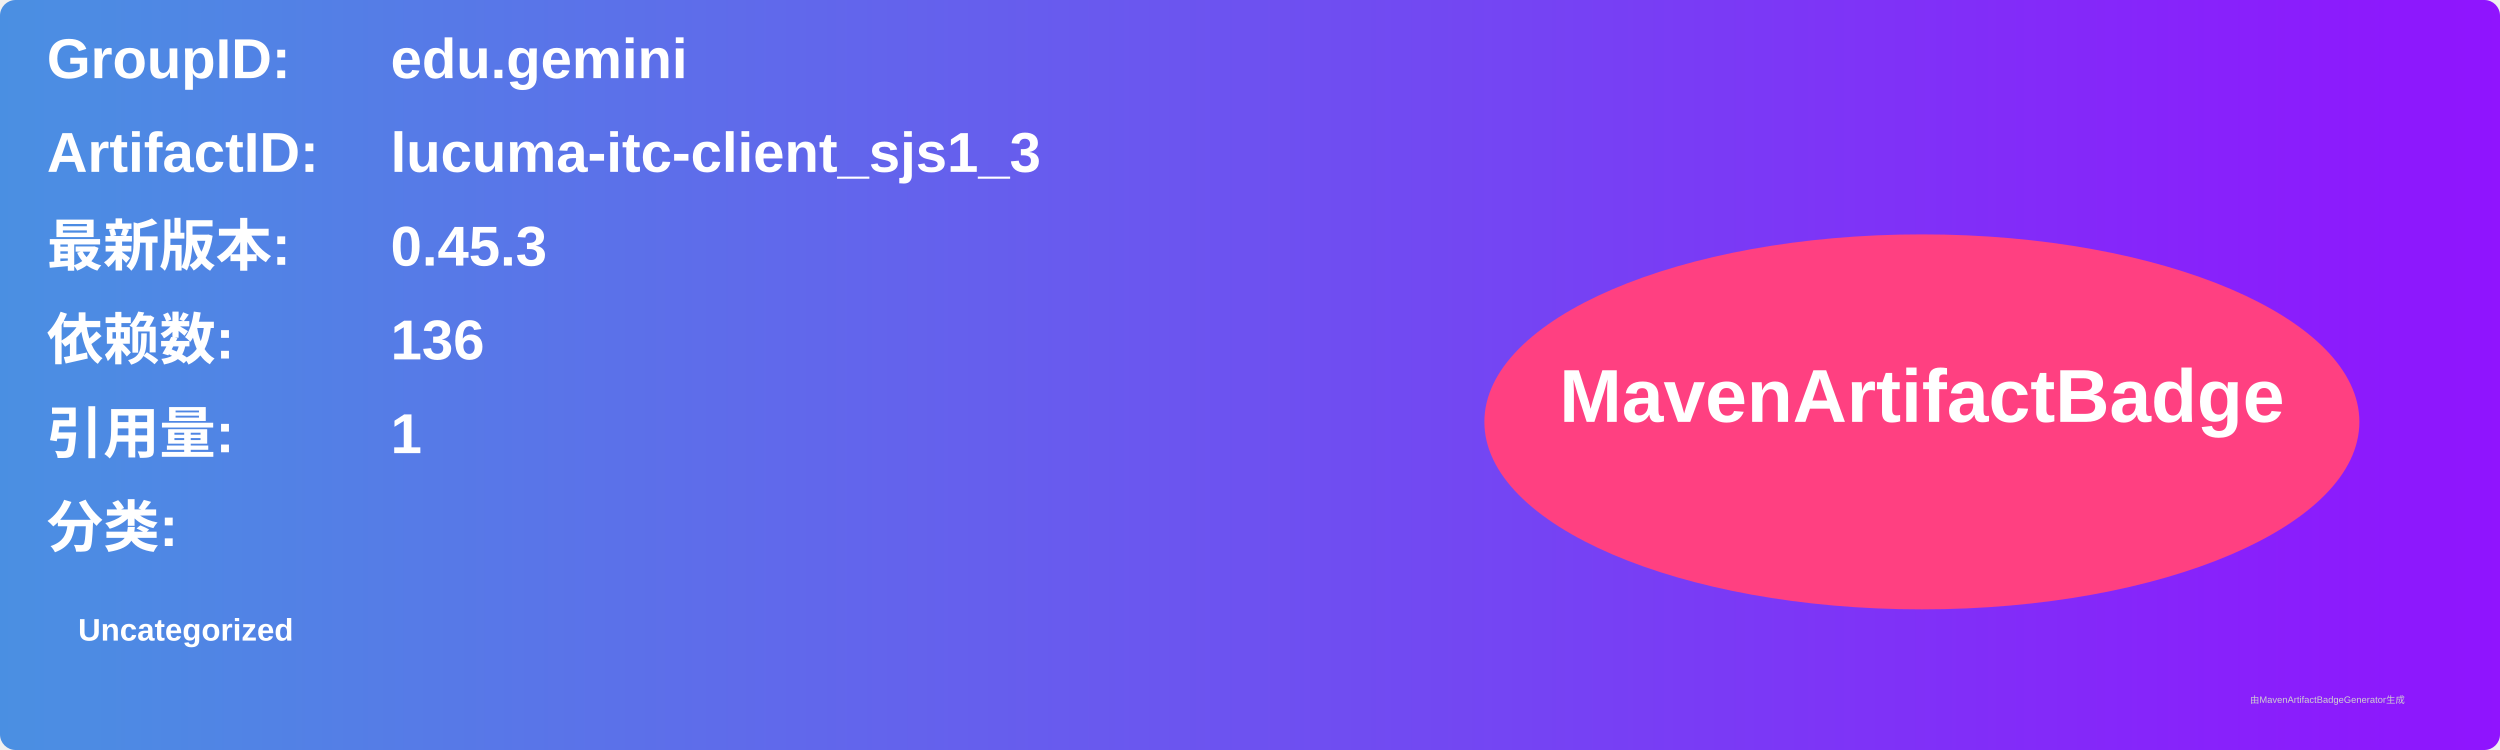
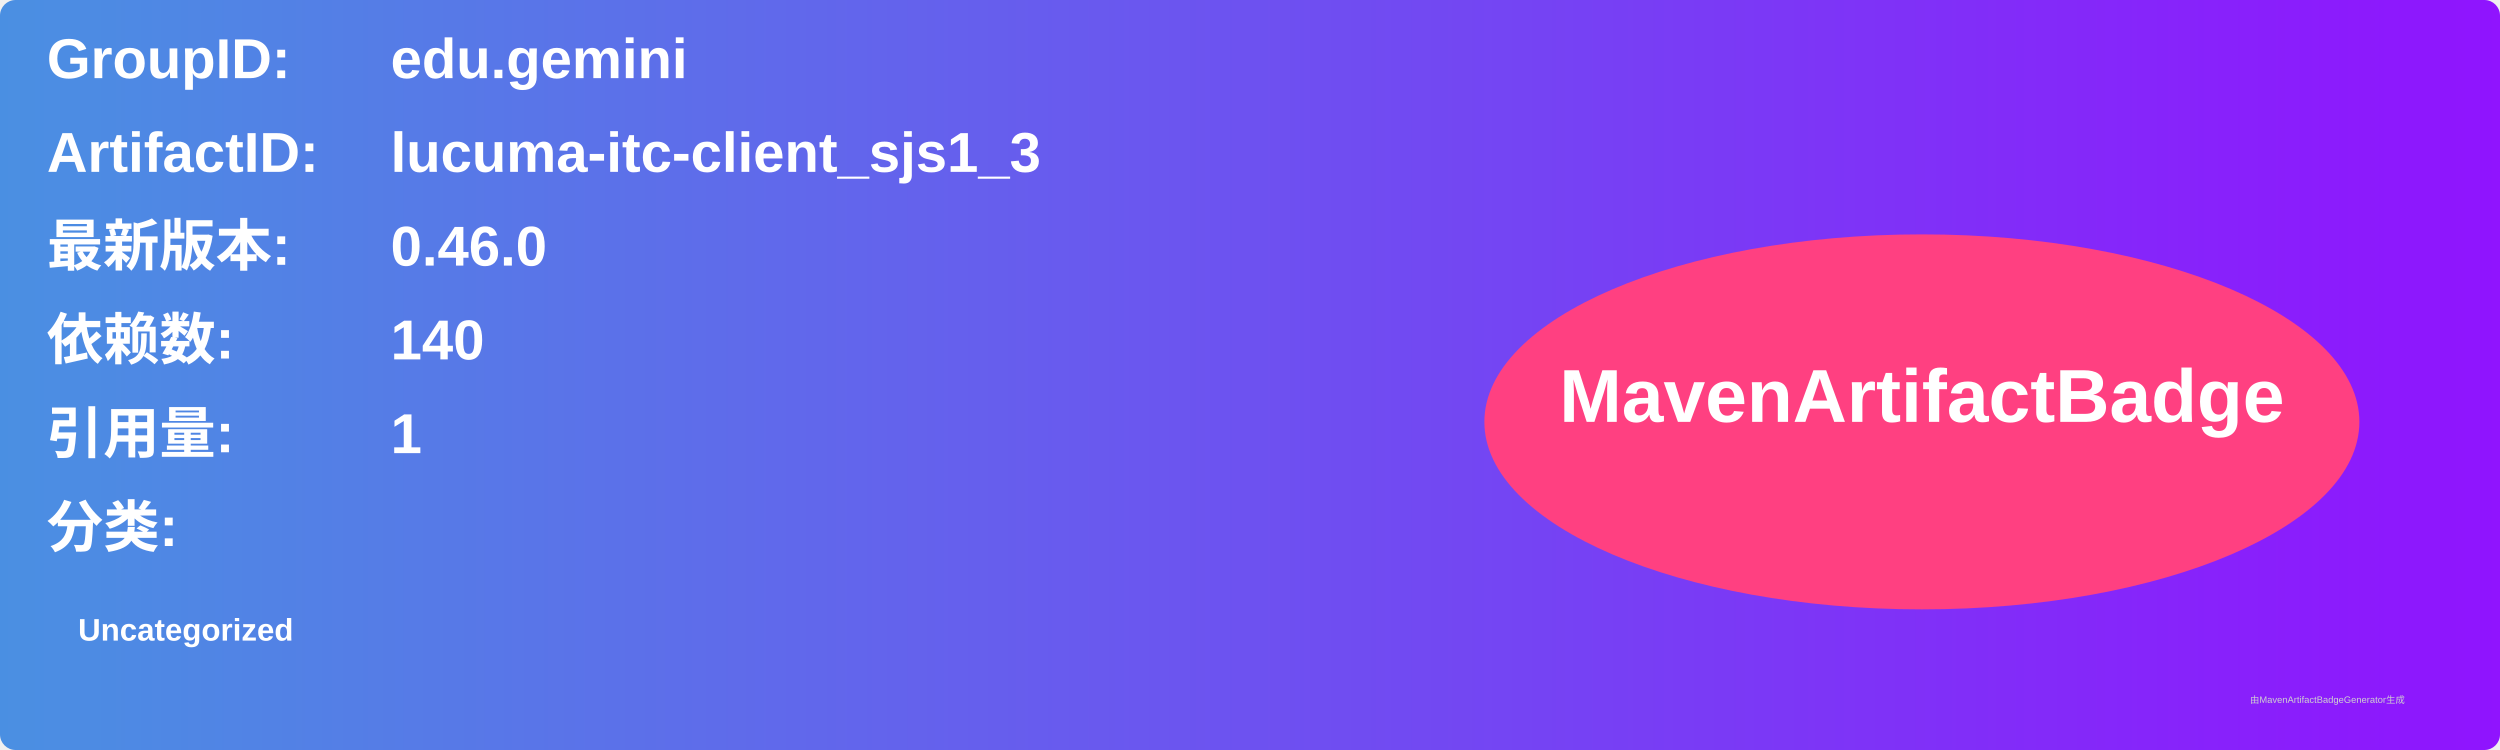
<svg xmlns="http://www.w3.org/2000/svg" width="800" height="240" viewBox="0 0 800 240">
  <linearGradient id="grad" x1="0%" y1="0%" x2="100%" y2="0%">
    <stop offset="0%" stop-color="#4a90e2" />
    <stop offset="100%" stop-color="#9013fe" />
  </linearGradient>
  <rect width="100%" height="100%" rx="5" ry="5" fill="url(#grad)" />
  <g transform="translate(15, 15)">
    <text x="0" y="10" font-family="Arial" font-size="18" fill="white" font-weight="bold" width="260">GroupID:</text>
    <text x="110" y="10" font-family="Arial" font-size="18" fill="white" font-weight="bold" width="460">edu.gemini</text>
    <text x="0" y="40" font-family="Arial" font-size="18" fill="white" font-weight="bold" width="260">ArtifactID:</text>
    <text x="110" y="40" font-family="Arial" font-size="18" fill="white" font-weight="bold" width="460">lucuma-itc-client_sjs1_3</text>
    <text x="0" y="70" font-family="Arial" font-size="18" fill="white" font-weight="bold">最新版本:</text>
    <text x="110" y="70" font-family="Arial" font-size="18" fill="white" font-weight="bold">
-       <tspan font-weight="bold">0.45.3</tspan>
+       <tspan font-weight="bold">0.46.0</tspan>
    </text>
    <text x="0" y="100" font-family="Arial" font-size="18" fill="white" font-weight="bold">依赖数: </text>
    <text x="110" y="100" font-family="Arial" font-size="18" fill="white">
-       <tspan font-weight="bold">136</tspan>
+       <tspan font-weight="bold">140</tspan>
    </text>
    <text x="0" y="130" font-family="Arial" font-size="18" fill="white" font-weight="bold">引用量: </text>
    <text x="110" y="130" font-family="Arial" font-size="18" fill="white">
      <tspan font-weight="bold">1</tspan>
    </text>
    <text x="0" y="160" font-family="Arial" font-size="18" fill="white" font-weight="bold">分类:</text>
    <text x="10" y="190" font-family="Arial" font-size="10" fill="white">
      <tspan font-weight="bold">Uncategorized</tspan>
    </text>
    <ellipse cx="600" cy="120" rx="140" ry="60" fill="#ff4081" />
    <text x="600" y="120" text-anchor="middle" font-family="Arial" font-size="24" fill="white" font-weight="bold">MavenArtifactBadge</text>
  </g>
  <text x="720" y="225" font-family="Arial" font-size="3" fill="#d0d0d0">由MavenArtifactBadgeGenerator生成</text>
</svg>
